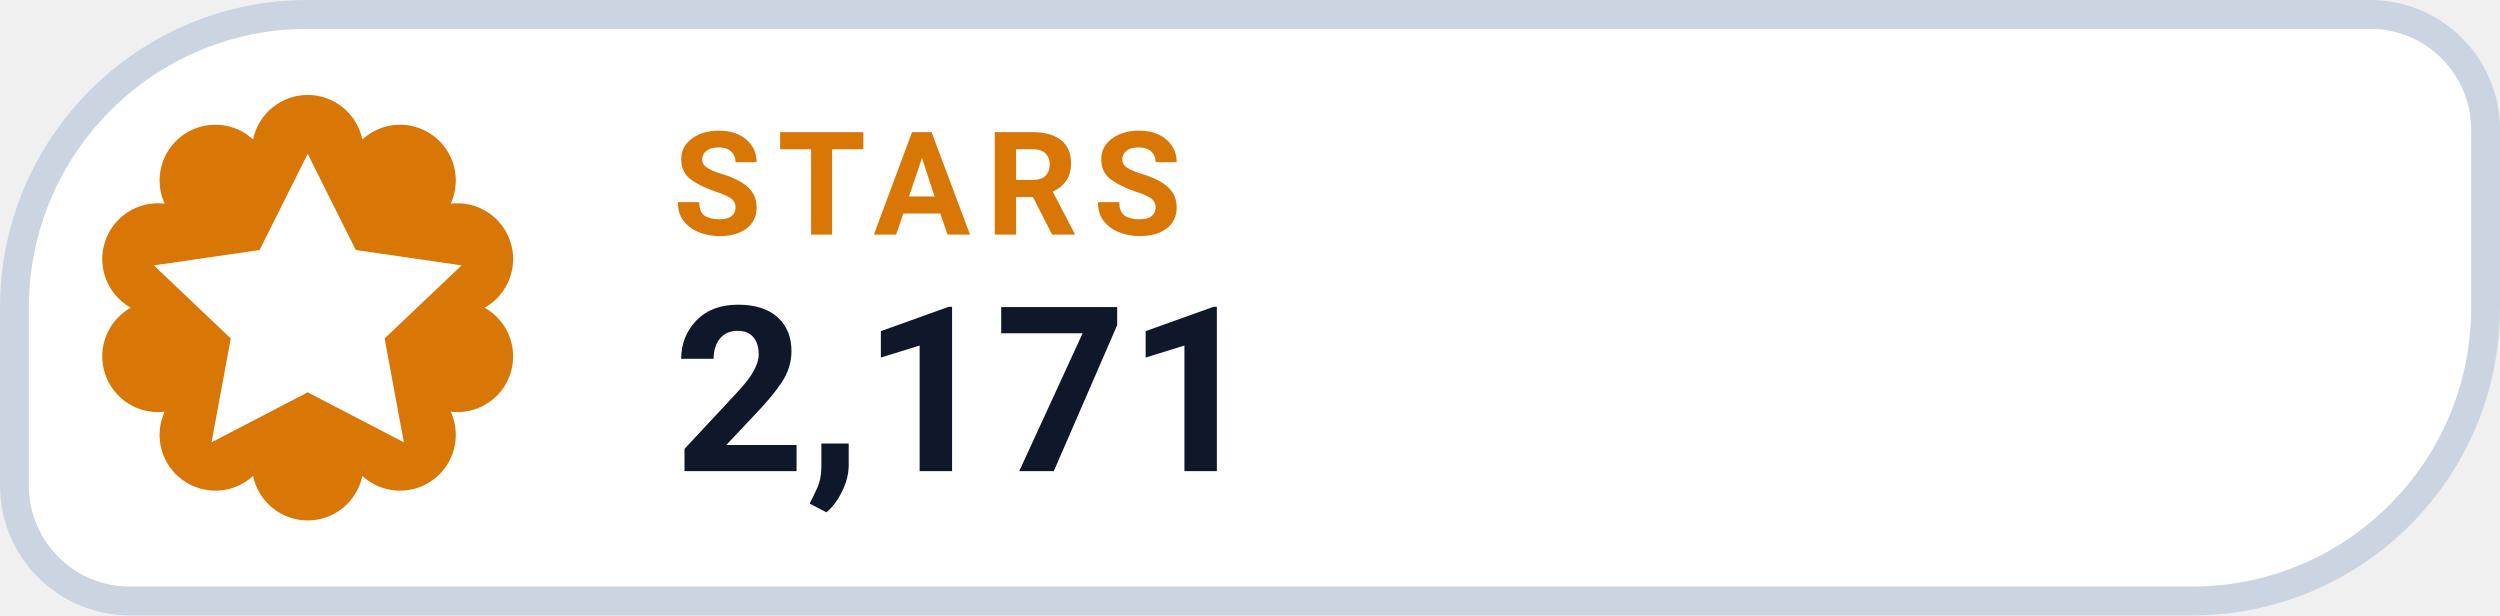
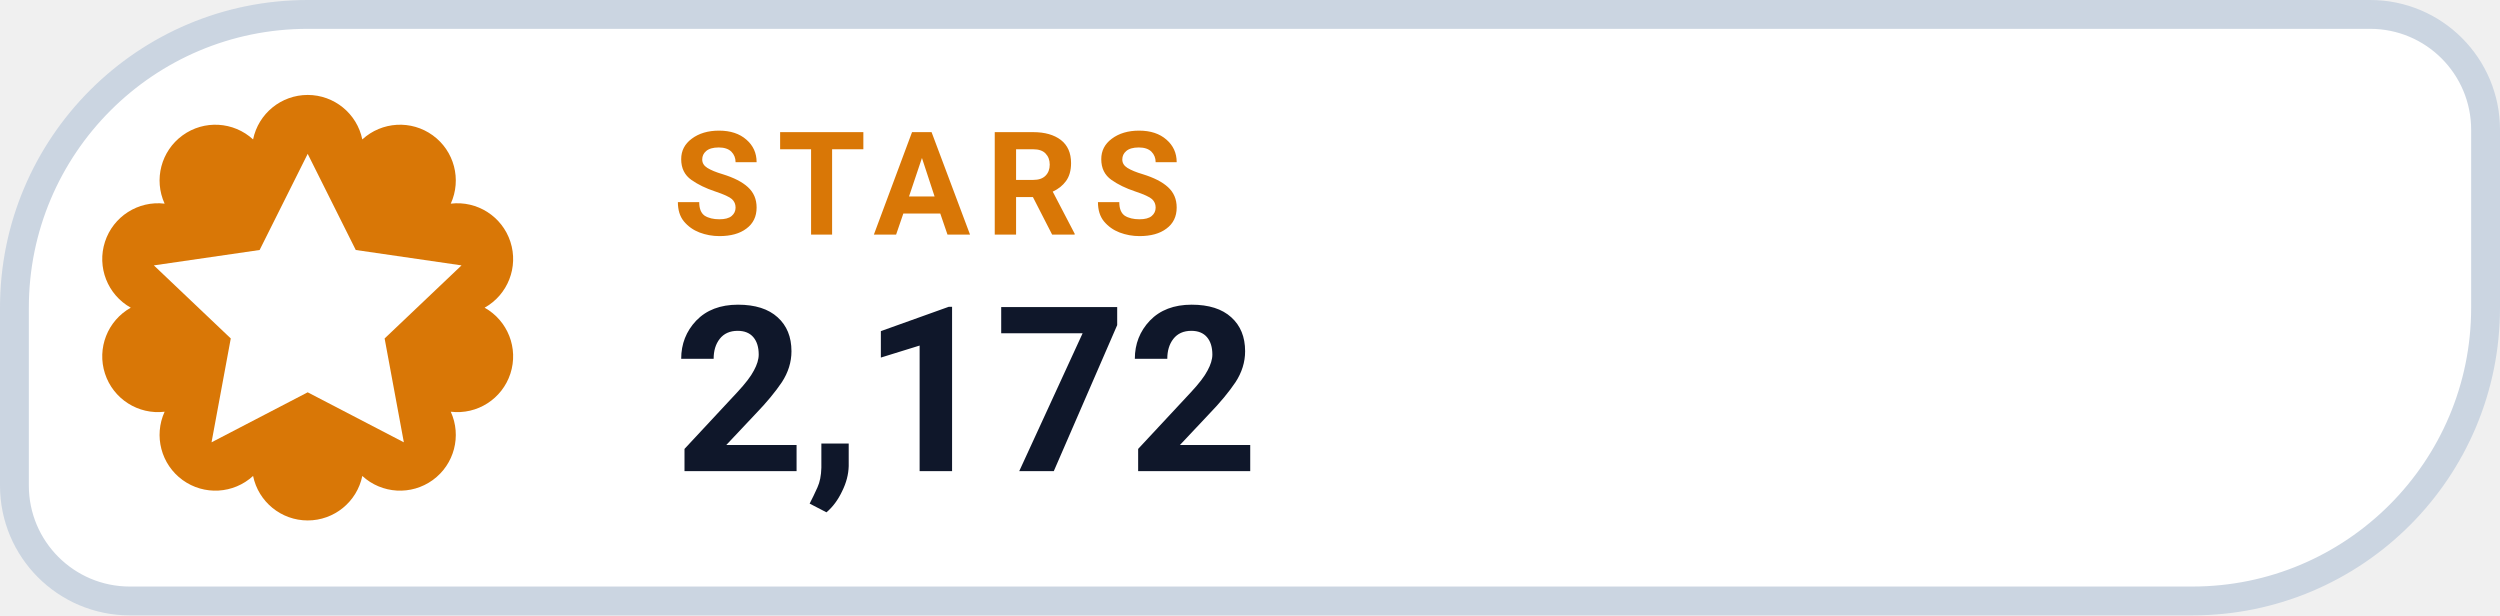
- <svg xmlns="http://www.w3.org/2000/svg" width="130" height="32" viewBox="0 0 130 32" role="img" aria-label="STARS 2,171">
+ <svg xmlns="http://www.w3.org/2000/svg" width="130" height="32" viewBox="0 0 130 32" role="img" aria-label="STARS 2,172">
  <path d="M 16.00 0.75 H 123.25 A 6.00 6.00 0 0 1 129.25 6.75 V 16.00 A 15.25 15.25 0 0 1 114.00 31.25 H 6.75 A 6.00 6.00 0 0 1 0.75 25.25 V 16.00 A 15.25 15.25 0 0 1 16.00 0.75 Z" fill="#FFFFFF" stroke="#CBD5E1" stroke-width="1.5" />
  <path d="M 13.16 7.25 A 2.90 2.90 0 0 1 18.84 7.25 A 2.90 2.90 0 0 1 23.44 10.59 A 2.90 2.90 0 0 1 25.20 16.00 A 2.90 2.90 0 0 1 23.44 21.41 A 2.90 2.90 0 0 1 18.84 24.75 A 2.90 2.90 0 0 1 13.16 24.75 A 2.90 2.90 0 0 1 8.56 21.41 A 2.90 2.90 0 0 1 6.80 16.00 A 2.90 2.90 0 0 1 8.56 10.59 A 2.90 2.90 0 0 1 13.16 7.25 Z" fill="#D97706" />
  <g transform="translate(16 16)" style="color:#FFFFFF;">
    <path d="M0 -8 l2.5 5 5.5 .8 -4 3.8 1 5.4 -5 -2.6 -5 2.6 1 -5.4 -4 -3.8 5.5 -.8 Z" fill="currentColor" />
  </g>
  <text x="35" y="12.2" fill="#D97706" font-family="-apple-system,BlinkMacSystemFont,'Segoe UI',Roboto,Helvetica,Arial,sans-serif" font-size="7.5" font-weight="700" letter-spacing=".8">STARS</text>
-   <text x="35" y="24.5" fill="#0F172A" font-family="-apple-system,BlinkMacSystemFont,'Segoe UI',Roboto,Helvetica,Arial,sans-serif" font-size="12" font-weight="750">2,171</text>
+   <text x="35" y="24.5" fill="#0F172A" font-family="-apple-system,BlinkMacSystemFont,'Segoe UI',Roboto,Helvetica,Arial,sans-serif" font-size="12" font-weight="750">2,172</text>
</svg>
